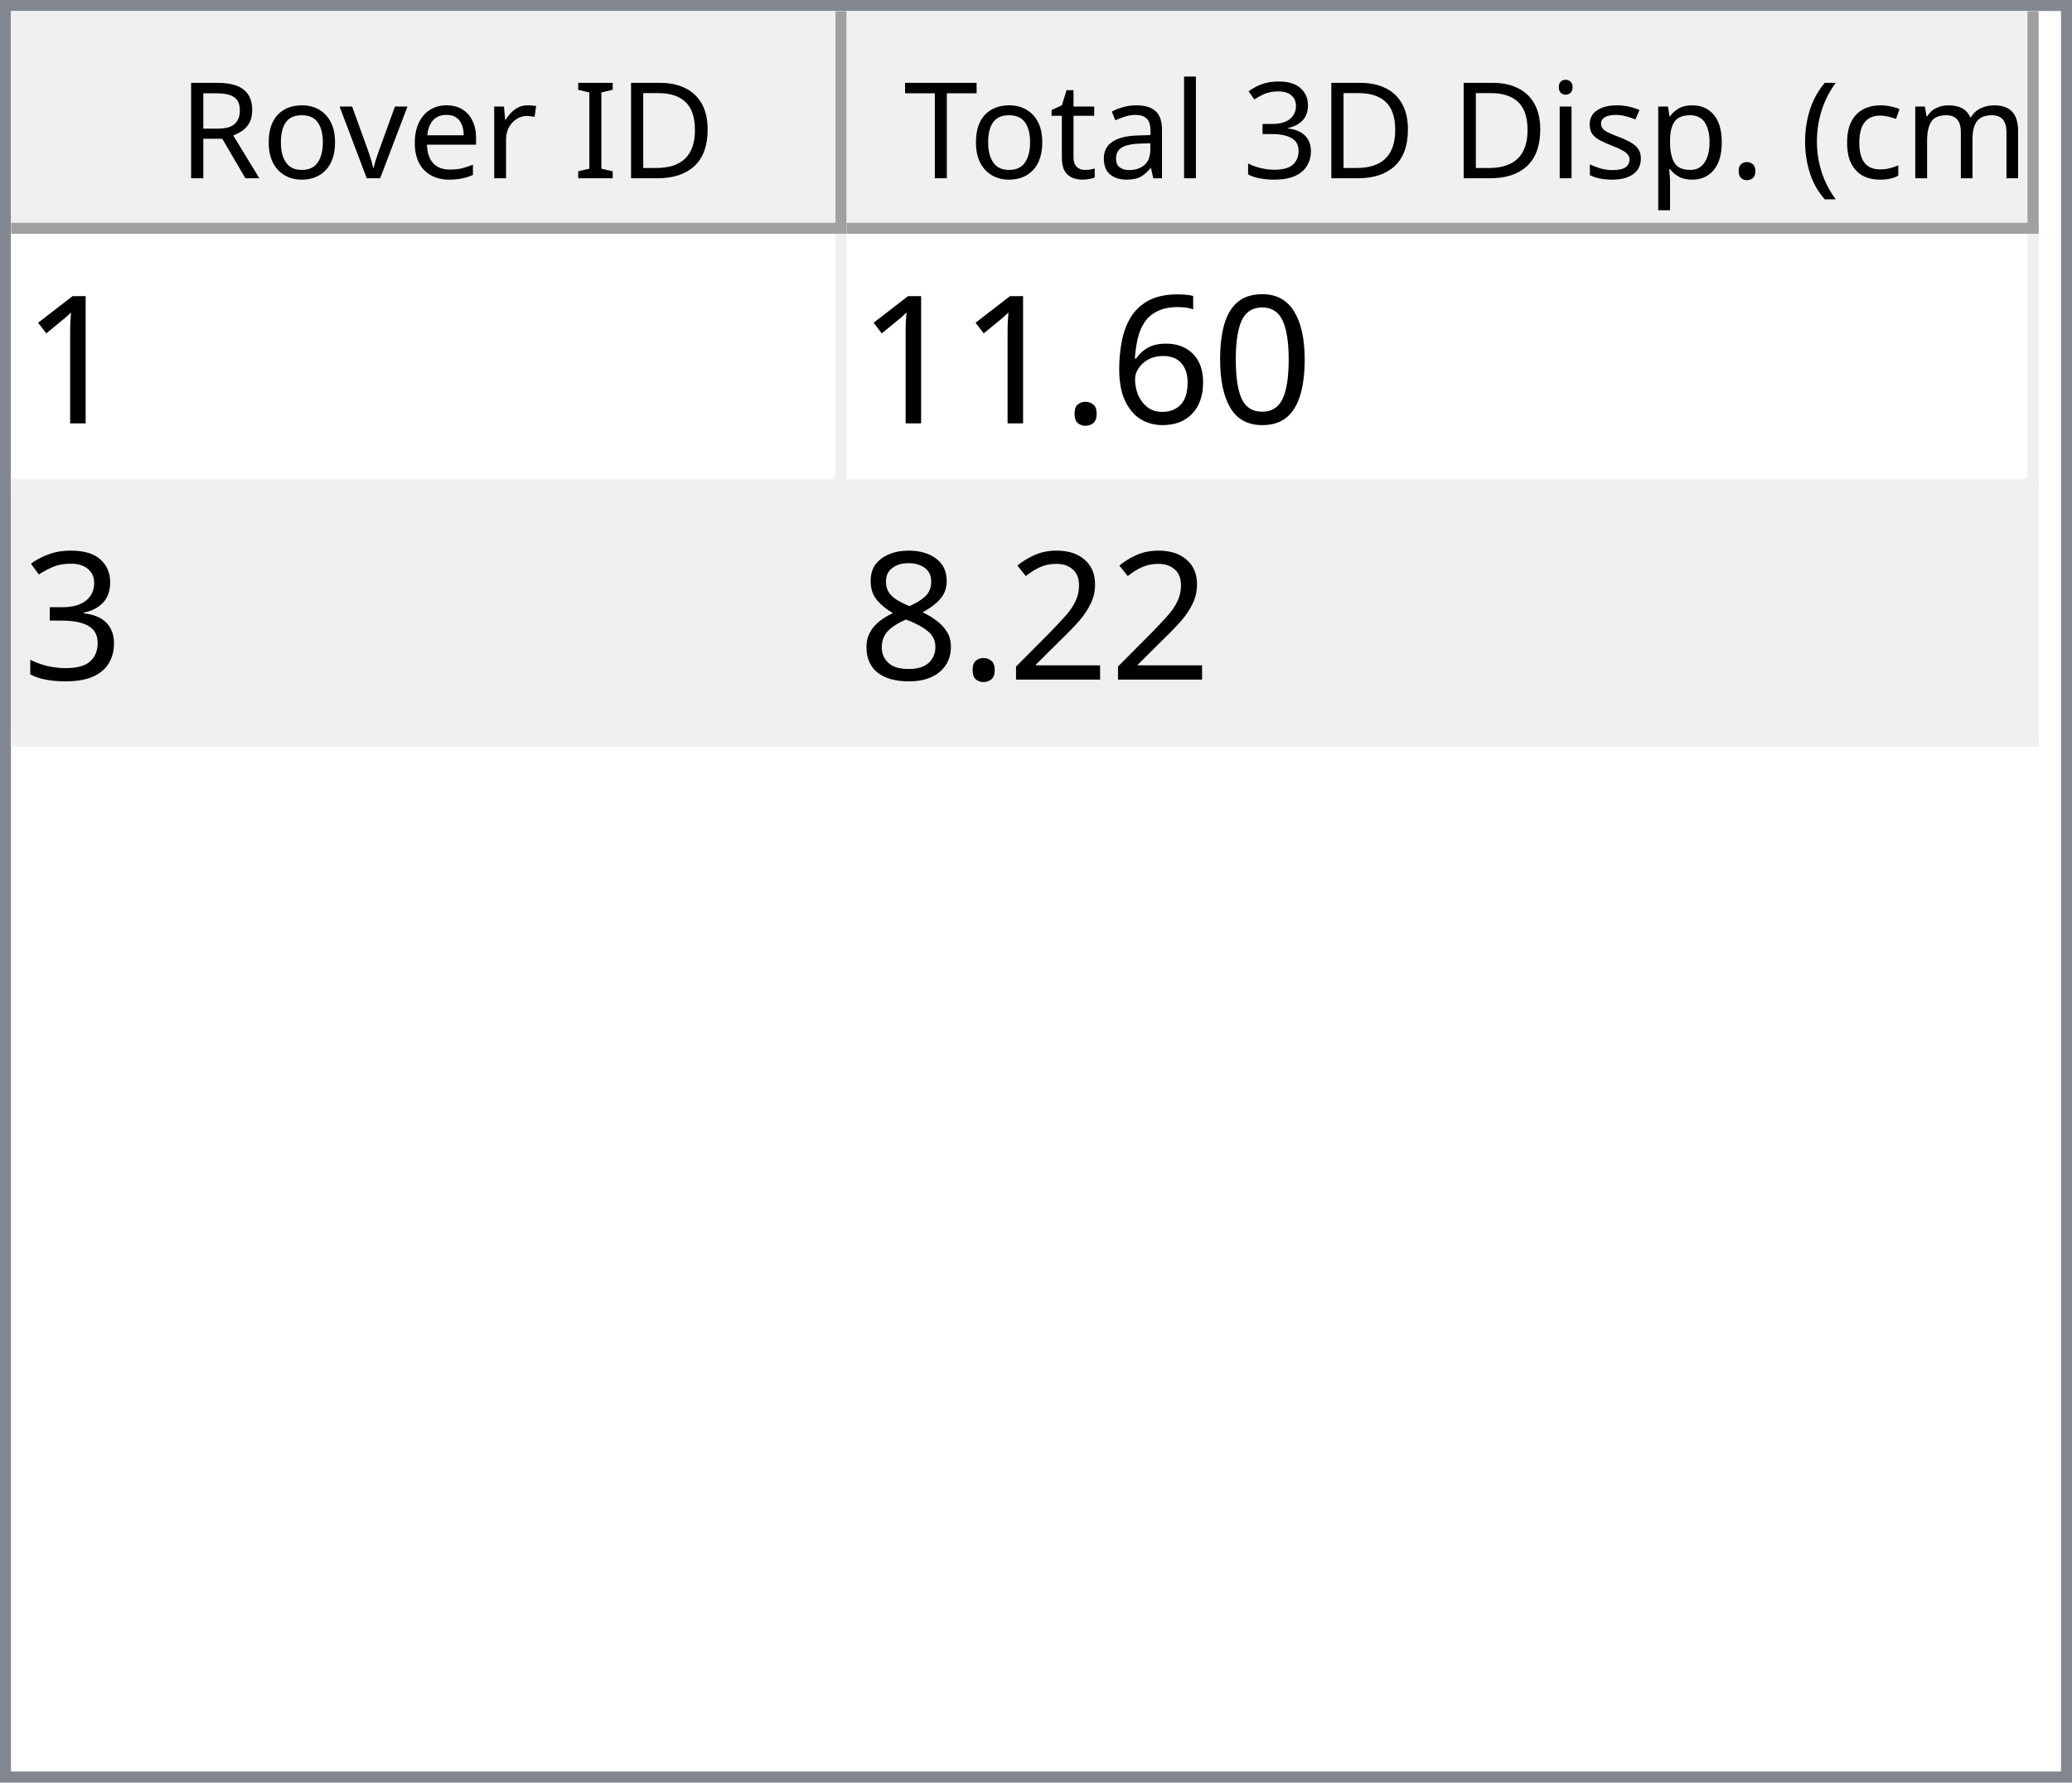
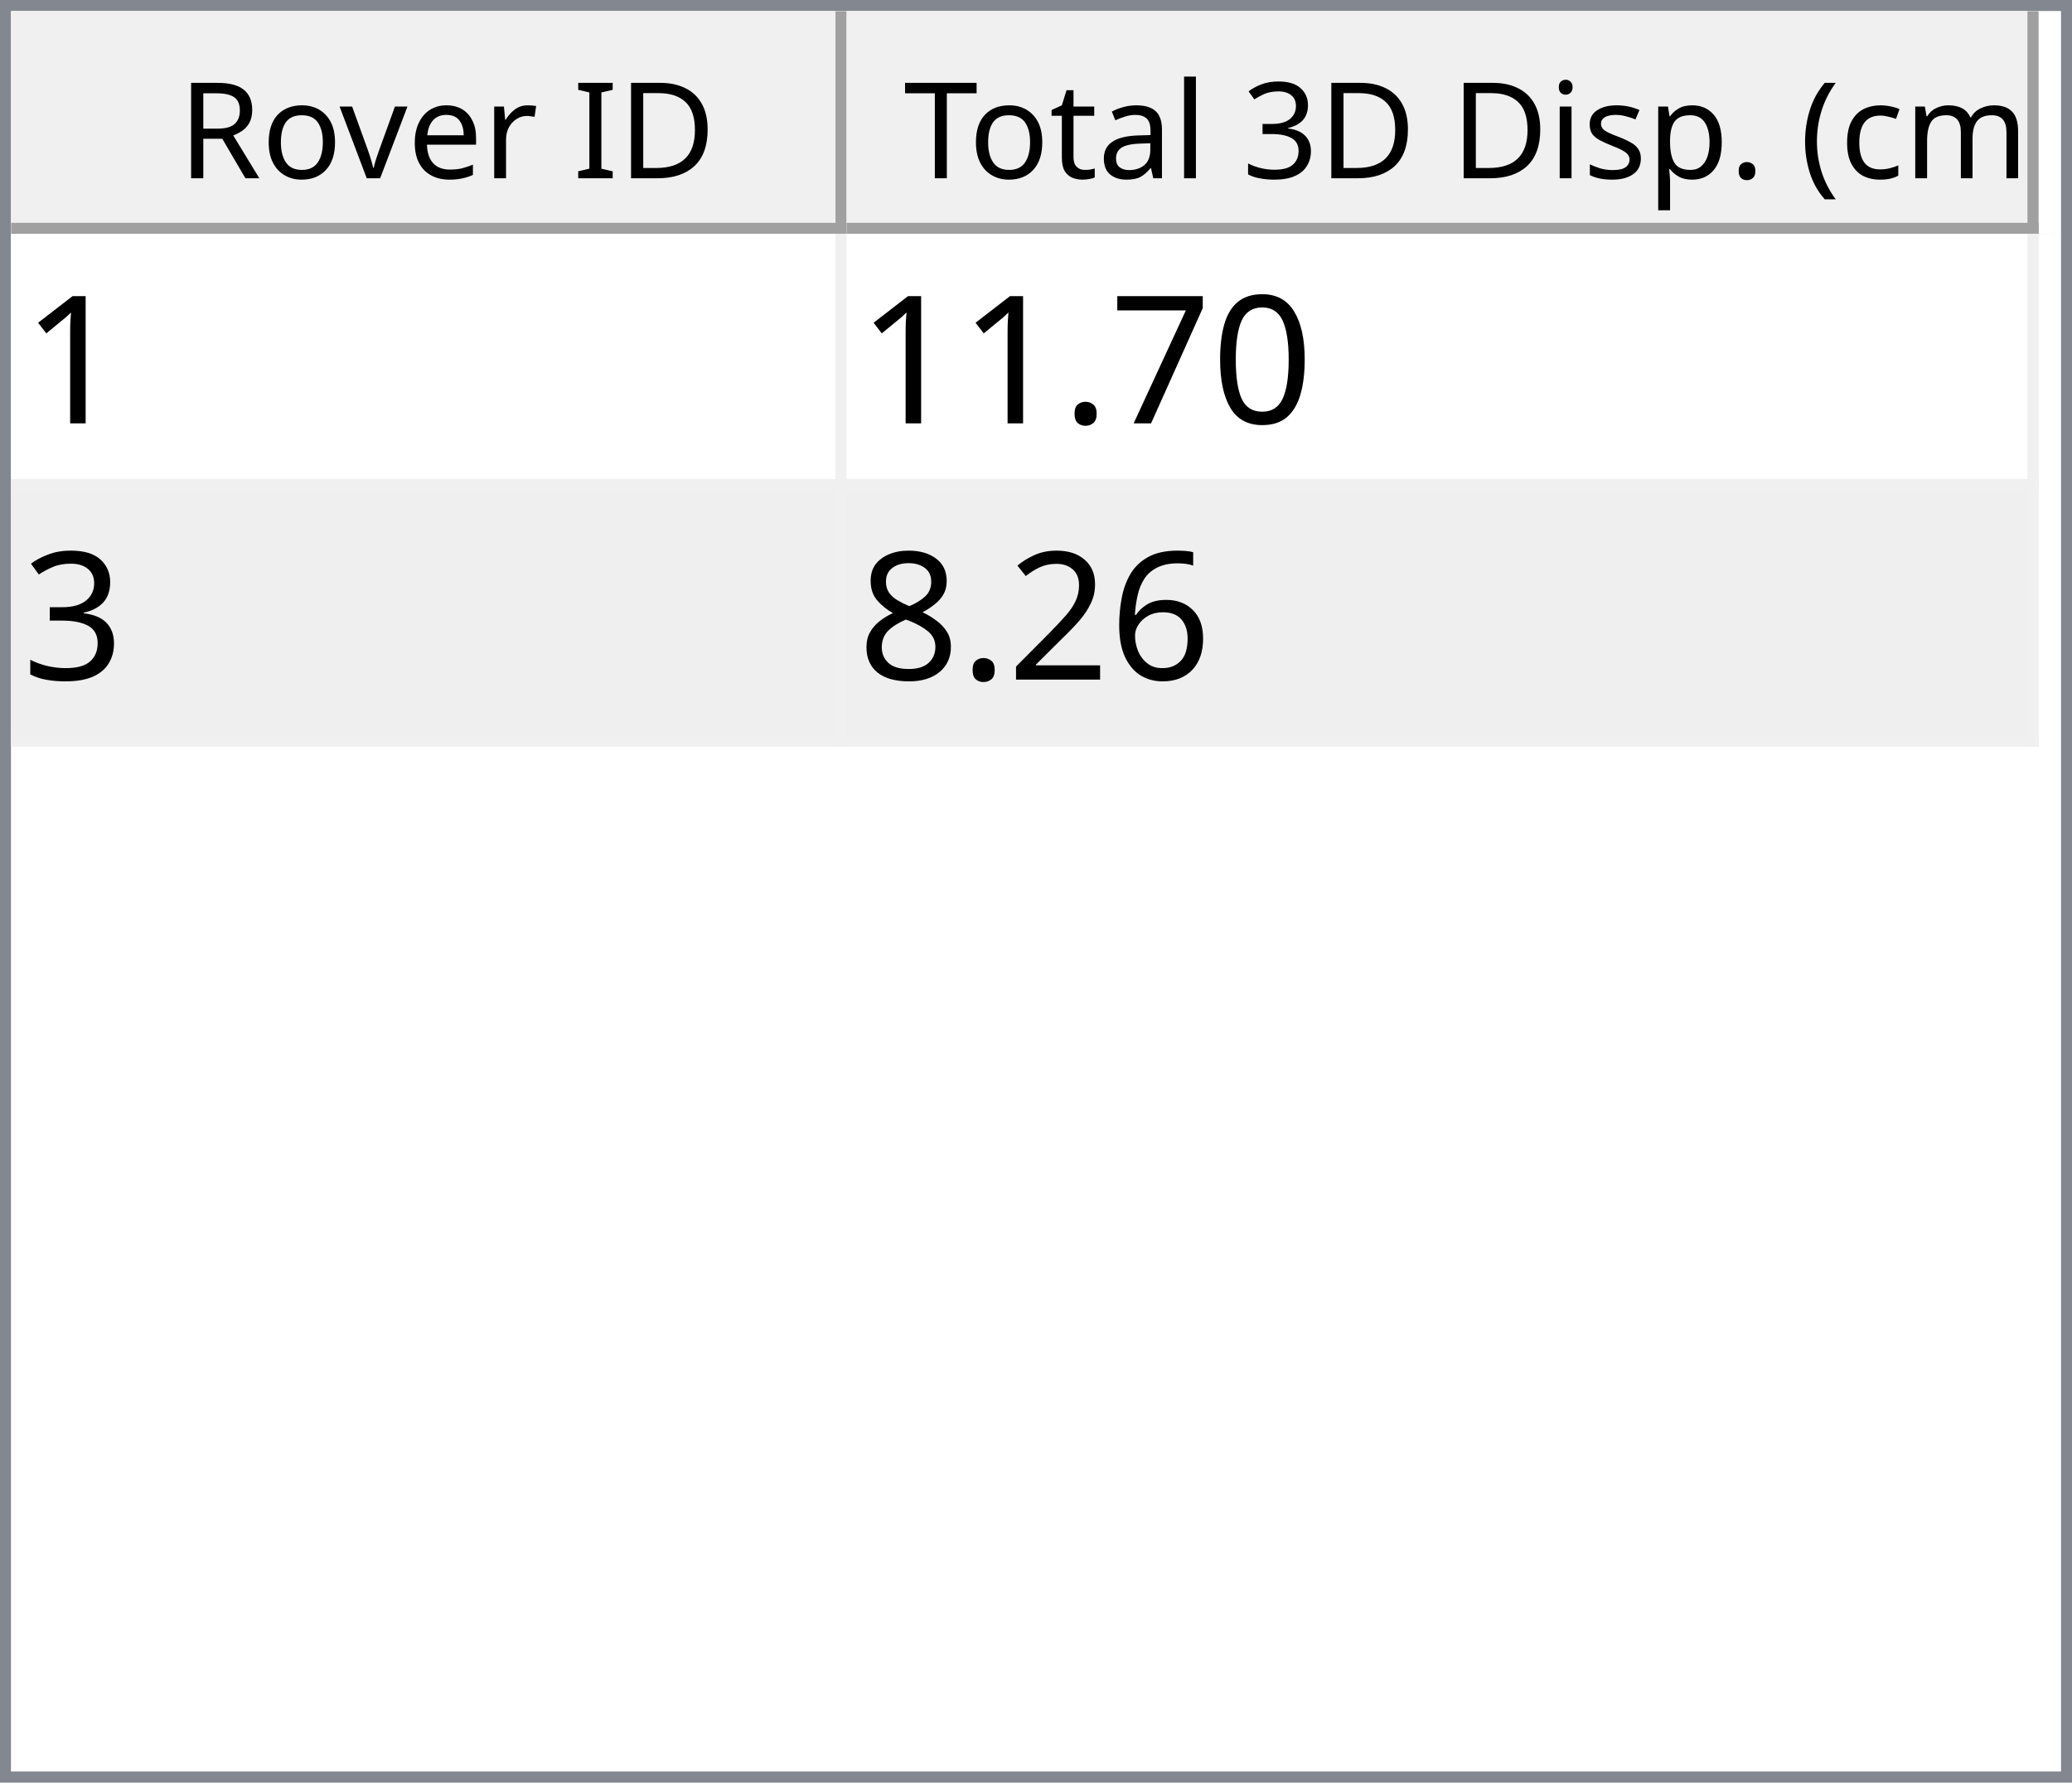
<svg xmlns="http://www.w3.org/2000/svg" style="fill-opacity:1; color-rendering:auto; color-interpolation:auto; text-rendering:auto; stroke:black; stroke-linecap:square; stroke-miterlimit:10; shape-rendering:auto; stroke-opacity:1; fill:black; stroke-dasharray:none; font-weight:normal; stroke-width:1; font-family:'Dialog'; font-style:normal; stroke-linejoin:miter; font-size:12px; stroke-dashoffset:0; image-rendering:auto;" width="186" height="160">
  <defs id="genericDefs" />
  <g>
    <defs id="defs1">
      <clipPath clipPathUnits="userSpaceOnUse" id="clipPath1">
        <path d="M0 0 L186 0 L186 160 L0 160 L0 0 Z" />
      </clipPath>
      <clipPath clipPathUnits="userSpaceOnUse" id="clipPath2">
        <path d="M0 0 L0 160 L186 160 L186 0 Z" />
      </clipPath>
      <clipPath clipPathUnits="userSpaceOnUse" id="clipPath3">
        <path d="M0 0 L0 20 L184 20 L184 0 Z" />
      </clipPath>
      <clipPath clipPathUnits="userSpaceOnUse" id="clipPath4">
        <path d="M0 0 L0 20 L75 20 L75 0 Z" />
      </clipPath>
      <clipPath clipPathUnits="userSpaceOnUse" id="clipPath5">
        <path d="M1 1 L1 19 L74 19 L74 1 Z" />
      </clipPath>
      <clipPath clipPathUnits="userSpaceOnUse" id="clipPath6">
        <path d="M0 0 L0 18 L73 18 L73 0 Z" />
      </clipPath>
      <clipPath clipPathUnits="userSpaceOnUse" id="clipPath7">
        <path d="M-0.5 -0.5 L-0.5 19.5 L74.5 19.5 L74.5 -0.5 Z" />
      </clipPath>
      <clipPath clipPathUnits="userSpaceOnUse" id="clipPath8">
        <path d="M0 0 L0 20 L107 20 L107 0 Z" />
      </clipPath>
      <clipPath clipPathUnits="userSpaceOnUse" id="clipPath9">
        <path d="M1 1 L1 19 L106 19 L106 1 Z" />
      </clipPath>
      <clipPath clipPathUnits="userSpaceOnUse" id="clipPath10">
        <path d="M0 0 L0 18 L105 18 L105 0 Z" />
      </clipPath>
      <clipPath clipPathUnits="userSpaceOnUse" id="clipPath11">
        <path d="M-0.5 -0.5 L-0.5 19.5 L106.5 19.5 L106.5 -0.5 Z" />
      </clipPath>
      <clipPath clipPathUnits="userSpaceOnUse" id="clipPath12">
        <path d="M0 0 L0 138 L184 138 L184 0 Z" />
      </clipPath>
      <clipPath clipPathUnits="userSpaceOnUse" id="clipPath13">
        <path d="M0 0 L0 46 L182 46 L182 0 Z" />
      </clipPath>
      <clipPath clipPathUnits="userSpaceOnUse" id="clipPath14">
        <path d="M-0.5 -0.5 L-0.5 45.5 L181.5 45.5 L181.5 -0.5 Z" />
      </clipPath>
      <clipPath clipPathUnits="userSpaceOnUse" id="clipPath15">
        <path d="M0 0 L0 22 L74 22 L74 0 Z" />
      </clipPath>
      <clipPath clipPathUnits="userSpaceOnUse" id="clipPath16">
        <path d="M0 0 L0 22 L106 22 L106 0 Z" />
      </clipPath>
      <font horiz-adv-x="64.551" id="font1">
        <font-face ascent="107.91" descent="25.098" units-per-em="100" style="font-style:normal; font-family:Segoe UI; font-weight:normal;" />
        <missing-glyph horiz-adv-x="64.551" d="M8.109 0 L8.109 68.266 L56.453 68.266 L56.453 0 L8.109 0 ZM15.328 7.234 L49.219 7.234 L49.219 61.031 L15.328 61.031 L15.328 7.234 Z" />
        <glyph unicode="D" horiz-adv-x="70.117" d="M9.188 0 L9.188 70.016 L28.516 70.016 Q65.531 70.016 65.531 35.891 Q65.531 19.672 55.25 9.836 Q44.969 0 27.734 0 L9.188 0 ZM17.391 62.594 L17.391 7.422 L27.828 7.422 Q41.609 7.422 49.273 14.797 Q56.938 22.172 56.938 35.688 Q56.938 62.594 28.328 62.594 L17.391 62.594 Z" />
        <glyph unicode="I" horiz-adv-x="26.611" d="M17.391 0 L9.188 0 L9.188 70.016 L17.391 70.016 L17.391 0 Z" />
        <glyph unicode=" " horiz-adv-x="27.393" d="" />
        <glyph unicode="r" horiz-adv-x="34.766" d="M34.188 41.891 Q32.078 43.5 28.125 43.5 Q23 43.5 19.555 38.672 Q16.109 33.844 16.109 25.484 L16.109 0 L8.109 0 L8.109 50 L16.109 50 L16.109 39.703 L16.312 39.703 Q18.016 44.969 21.531 47.922 Q25.047 50.875 29.391 50.875 Q32.516 50.875 34.188 50.203 L34.188 41.891 Z" />
        <glyph unicode="e" horiz-adv-x="52.295" d="M48.297 23 L12.984 23 Q13.188 14.656 17.484 10.109 Q21.781 5.562 29.297 5.562 Q37.75 5.562 44.828 11.141 L44.828 3.609 Q38.234 -1.172 27.391 -1.172 Q16.797 -1.172 10.742 5.641 Q4.688 12.453 4.688 24.812 Q4.688 36.469 11.305 43.82 Q17.922 51.172 27.734 51.172 Q37.547 51.172 42.922 44.828 Q48.297 38.484 48.297 27.203 L48.297 23 ZM40.094 29.781 Q40.047 36.719 36.75 40.578 Q33.453 44.438 27.594 44.438 Q21.922 44.438 17.969 40.383 Q14.016 36.328 13.094 29.781 L40.094 29.781 Z" />
        <glyph unicode="v" horiz-adv-x="47.9" d="M47.406 50 L27.484 0 L19.625 0 L0.688 50 L9.469 50 L22.172 13.672 Q23.578 9.672 23.922 6.688 L24.125 6.688 Q24.609 10.453 25.688 13.484 L38.969 50 L47.406 50 Z" />
        <glyph unicode="o" horiz-adv-x="58.594" d="M29 -1.172 Q17.922 -1.172 11.305 5.836 Q4.688 12.844 4.688 24.422 Q4.688 37.016 11.57 44.094 Q18.453 51.172 30.172 51.172 Q41.359 51.172 47.633 44.289 Q53.906 37.406 53.906 25.203 Q53.906 13.234 47.141 6.031 Q40.375 -1.172 29 -1.172 ZM29.594 44.438 Q21.875 44.438 17.383 39.188 Q12.891 33.938 12.891 24.703 Q12.891 15.828 17.43 10.695 Q21.969 5.562 29.594 5.562 Q37.359 5.562 41.531 10.594 Q45.703 15.625 45.703 24.906 Q45.703 34.281 41.531 39.359 Q37.359 44.438 29.594 44.438 Z" />
        <glyph unicode="R" horiz-adv-x="59.814" d="M59.375 0 L49.609 0 L37.891 19.625 Q36.281 22.359 34.766 24.289 Q33.25 26.219 31.664 27.438 Q30.078 28.656 28.25 29.219 Q26.422 29.781 24.125 29.781 L17.391 29.781 L17.391 0 L9.188 0 L9.188 70.016 L30.078 70.016 Q34.672 70.016 38.555 68.867 Q42.438 67.719 45.289 65.375 Q48.141 63.031 49.758 59.547 Q51.375 56.062 51.375 51.375 Q51.375 47.703 50.273 44.656 Q49.172 41.609 47.148 39.211 Q45.125 36.812 42.266 35.133 Q39.406 33.453 35.844 32.516 L35.844 32.328 Q37.594 31.547 38.891 30.547 Q40.188 29.547 41.359 28.18 Q42.531 26.812 43.68 25.078 Q44.828 23.344 46.234 21.047 L59.375 0 ZM17.391 62.594 L17.391 37.203 L28.516 37.203 Q31.594 37.203 34.203 38.133 Q36.812 39.062 38.719 40.797 Q40.625 42.531 41.703 45.047 Q42.781 47.562 42.781 50.688 Q42.781 56.297 39.141 59.445 Q35.5 62.594 28.609 62.594 L17.391 62.594 Z" />
        <glyph unicode=")" horiz-adv-x="30.176" d="M8.297 -15.922 L1.172 -15.922 Q16.406 2.344 16.406 26.812 Q16.406 51.469 1.078 70.016 L8.297 70.016 Q23.531 52.156 23.531 26.703 Q23.531 1.375 8.297 -15.922 Z" />
        <glyph unicode="m" horiz-adv-x="86.133" d="M79.109 0 L71.094 0 L71.094 28.719 Q71.094 37.016 68.531 40.727 Q65.969 44.438 59.906 44.438 Q54.781 44.438 51.195 39.75 Q47.609 35.062 47.609 28.516 L47.609 0 L39.594 0 L39.594 29.688 Q39.594 44.438 28.219 44.438 Q22.953 44.438 19.531 40.016 Q16.109 35.594 16.109 28.516 L16.109 0 L8.109 0 L8.109 50 L16.109 50 L16.109 42.094 L16.312 42.094 Q21.625 51.172 31.844 51.172 Q36.969 51.172 40.773 48.312 Q44.578 45.453 46 40.828 Q51.562 51.172 62.594 51.172 Q79.109 51.172 79.109 30.812 L79.109 0 Z" />
        <glyph unicode="c" horiz-adv-x="46.191" d="M42.188 2.297 Q36.422 -1.172 28.516 -1.172 Q17.828 -1.172 11.258 5.789 Q4.688 12.75 4.688 23.828 Q4.688 36.188 11.766 43.68 Q18.844 51.172 30.672 51.172 Q37.25 51.172 42.281 48.734 L42.281 40.531 Q36.719 44.438 30.375 44.438 Q22.703 44.438 17.797 38.945 Q12.891 33.453 12.891 24.516 Q12.891 15.719 17.508 10.641 Q22.125 5.562 29.891 5.562 Q36.422 5.562 42.188 9.906 L42.188 2.297 Z" />
        <glyph unicode="(" horiz-adv-x="30.176" d="M29.109 -15.922 L21.969 -15.922 Q6.844 1.375 6.844 26.703 Q6.844 52.156 21.969 70.016 L29.203 70.016 Q13.875 51.469 13.875 26.812 Q13.875 2.344 29.109 -15.922 Z" />
        <glyph unicode="." horiz-adv-x="21.68" d="M10.891 -1.078 Q8.641 -1.078 7.055 0.539 Q5.469 2.156 5.469 4.391 Q5.469 6.641 7.055 8.273 Q8.641 9.906 10.891 9.906 Q13.188 9.906 14.797 8.273 Q16.406 6.641 16.406 4.391 Q16.406 2.156 14.797 0.539 Q13.188 -1.078 10.891 -1.078 Z" />
        <glyph unicode="p" horiz-adv-x="58.789" d="M16.312 7.234 L16.109 7.234 L16.109 -23 L8.109 -23 L8.109 50 L16.109 50 L16.109 41.219 L16.312 41.219 Q22.219 51.172 33.594 51.172 Q43.266 51.172 48.688 44.461 Q54.109 37.75 54.109 26.469 Q54.109 13.922 48 6.375 Q41.891 -1.172 31.297 -1.172 Q21.578 -1.172 16.312 7.234 ZM16.109 27.391 L16.109 20.406 Q16.109 14.203 20.141 9.883 Q24.172 5.562 30.375 5.562 Q37.641 5.562 41.773 11.133 Q45.906 16.703 45.906 26.609 Q45.906 34.969 42.047 39.703 Q38.188 44.438 31.594 44.438 Q24.609 44.438 20.359 39.578 Q16.109 34.719 16.109 27.391 Z" />
        <glyph unicode="s" horiz-adv-x="42.432" d="M5.078 1.812 L5.078 10.406 Q11.625 5.562 19.484 5.562 Q30.031 5.562 30.031 12.594 Q30.031 14.594 29.125 15.992 Q28.219 17.391 26.68 18.461 Q25.141 19.531 23.07 20.383 Q21 21.234 18.609 22.172 Q15.281 23.484 12.766 24.828 Q10.25 26.172 8.57 27.859 Q6.891 29.547 6.031 31.695 Q5.172 33.844 5.172 36.719 Q5.172 40.234 6.789 42.945 Q8.406 45.656 11.086 47.484 Q13.766 49.312 17.211 50.242 Q20.656 51.172 24.312 51.172 Q30.812 51.172 35.938 48.922 L35.938 40.828 Q30.422 44.438 23.25 44.438 Q21 44.438 19.195 43.922 Q17.391 43.406 16.094 42.477 Q14.797 41.547 14.086 40.258 Q13.375 38.969 13.375 37.406 Q13.375 35.453 14.086 34.133 Q14.797 32.812 16.164 31.789 Q17.531 30.766 19.484 29.938 Q21.438 29.109 23.922 28.125 Q27.25 26.859 29.883 25.516 Q32.516 24.172 34.375 22.484 Q36.234 20.797 37.234 18.602 Q38.234 16.406 38.234 13.375 Q38.234 9.672 36.602 6.938 Q34.969 4.203 32.234 2.398 Q29.5 0.594 25.93 -0.289 Q22.359 -1.172 18.453 -1.172 Q10.75 -1.172 5.078 1.812 Z" />
        <glyph unicode="i" horiz-adv-x="24.219" d="M12.203 62.703 Q10.062 62.703 8.547 64.164 Q7.031 65.625 7.031 67.875 Q7.031 70.125 8.547 71.609 Q10.062 73.094 12.203 73.094 Q14.406 73.094 15.945 71.609 Q17.484 70.125 17.484 67.875 Q17.484 65.719 15.945 64.211 Q14.406 62.703 12.203 62.703 ZM16.109 0 L8.109 0 L8.109 50 L16.109 50 L16.109 0 Z" />
        <glyph unicode="3" horiz-adv-x="53.906" d="M46.531 19.828 Q46.531 15.094 44.75 11.211 Q42.969 7.328 39.719 4.57 Q36.469 1.812 31.93 0.297 Q27.391 -1.219 21.922 -1.219 Q11.922 -1.219 6 2.594 L6 11.188 Q13.094 5.609 22.219 5.609 Q25.875 5.609 28.828 6.539 Q31.781 7.469 33.906 9.227 Q36.031 10.984 37.18 13.477 Q38.328 15.969 38.328 19.094 Q38.328 32.812 18.797 32.812 L12.984 32.812 L12.984 39.594 L18.5 39.594 Q35.797 39.594 35.797 52.484 Q35.797 64.406 22.609 64.406 Q15.188 64.406 8.688 59.422 L8.688 67.188 Q15.375 71.188 24.609 71.188 Q29 71.188 32.57 69.969 Q36.141 68.75 38.68 66.555 Q41.219 64.359 42.609 61.281 Q44 58.203 44 54.5 Q44 40.672 30.031 36.719 L30.031 36.531 Q33.594 36.141 36.625 34.797 Q39.656 33.453 41.852 31.305 Q44.047 29.156 45.289 26.25 Q46.531 23.344 46.531 19.828 Z" />
        <glyph unicode="l" horiz-adv-x="24.219" d="M16.109 0 L8.109 0 L8.109 74.031 L16.109 74.031 L16.109 0 Z" />
        <glyph unicode="a" horiz-adv-x="50.879" d="M43.891 0 L35.891 0 L35.891 7.812 L35.688 7.812 Q30.469 -1.172 20.312 -1.172 Q12.844 -1.172 8.617 2.781 Q4.391 6.734 4.391 13.281 Q4.391 27.297 20.906 29.594 L35.891 31.688 Q35.891 44.438 25.594 44.438 Q16.547 44.438 9.281 38.281 L9.281 46.484 Q16.656 51.172 26.266 51.172 Q43.891 51.172 43.891 32.516 L43.891 0 ZM35.891 25.297 L23.828 23.641 Q18.266 22.859 15.43 20.875 Q12.594 18.891 12.594 13.875 Q12.594 10.203 15.211 7.883 Q17.828 5.562 22.172 5.562 Q28.125 5.562 32.008 9.742 Q35.891 13.922 35.891 20.312 L35.891 25.297 Z" />
        <glyph unicode="t" horiz-adv-x="33.887" d="M31.297 0.484 Q28.469 -1.078 23.828 -1.078 Q10.688 -1.078 10.688 13.578 L10.688 43.172 L2.094 43.172 L2.094 50 L10.688 50 L10.688 62.203 L18.703 64.797 L18.703 50 L31.297 50 L31.297 43.172 L18.703 43.172 L18.703 14.984 Q18.703 9.969 20.414 7.82 Q22.125 5.672 26.078 5.672 Q29.109 5.672 31.297 7.328 L31.297 0.484 Z" />
        <glyph unicode="T" horiz-adv-x="52.393" d="M50.594 62.594 L30.375 62.594 L30.375 0 L22.172 0 L22.172 62.594 L2 62.594 L2 70.016 L50.594 70.016 L50.594 62.594 Z" />
      </font>
      <font horiz-adv-x="75.0" id="font2">
        <font-face ascent="100.537" descent="21.973" units-per-em="100" style="font-style:normal; font-family:sans-serif; font-weight:normal;" />
        <missing-glyph horiz-adv-x="75.0" d="M12.5 0 L12.5 62.5 L62.5 62.5 L62.5 0 L12.5 0 ZM14.062 1.562 L60.938 1.562 L60.938 60.938 L14.062 60.938 L14.062 1.562 Z" />
        <glyph unicode="1" horiz-adv-x="55.615" d="M37.25 0 L28.469 0 L28.469 56 Q25.297 52.984 20.141 49.953 Q14.984 46.922 10.891 45.406 L10.891 53.906 Q18.266 57.375 23.781 62.305 Q29.297 67.234 31.594 71.875 L37.25 71.875 L37.25 0 Z" />
        <glyph unicode="0" horiz-adv-x="55.615" d="M4.156 35.297 Q4.156 48 6.766 55.742 Q9.375 63.484 14.523 67.68 Q19.672 71.875 27.484 71.875 Q33.25 71.875 37.594 69.555 Q41.938 67.234 44.773 62.867 Q47.609 58.5 49.219 52.227 Q50.828 45.953 50.828 35.297 Q50.828 22.703 48.242 14.969 Q45.656 7.234 40.508 3.008 Q35.359 -1.219 27.484 -1.219 Q17.141 -1.219 11.234 6.203 Q4.156 15.141 4.156 35.297 ZM13.188 35.297 Q13.188 17.672 17.312 11.836 Q21.438 6 27.484 6 Q33.547 6 37.672 11.859 Q41.797 17.719 41.797 35.297 Q41.797 52.984 37.672 58.789 Q33.547 64.594 27.391 64.594 Q21.344 64.594 17.719 59.469 Q13.188 52.938 13.188 35.297 Z" />
-         <glyph unicode="6" horiz-adv-x="55.615" d="M49.75 54.047 L41.016 53.375 Q39.844 58.547 37.703 60.891 Q34.125 64.656 28.906 64.656 Q24.703 64.656 21.531 62.312 Q17.391 59.281 14.992 53.469 Q12.594 47.656 12.5 36.922 Q15.672 41.75 20.266 44.094 Q24.859 46.438 29.891 46.438 Q38.672 46.438 44.852 39.969 Q51.031 33.5 51.031 23.25 Q51.031 16.5 48.125 10.719 Q45.219 4.938 40.141 1.859 Q35.062 -1.219 28.609 -1.219 Q17.625 -1.219 10.695 6.859 Q3.766 14.938 3.766 33.5 Q3.766 54.25 11.422 63.672 Q18.109 71.875 29.438 71.875 Q37.891 71.875 43.289 67.141 Q48.688 62.406 49.75 54.047 ZM13.875 23.188 Q13.875 18.656 15.797 14.508 Q17.719 10.359 21.188 8.18 Q24.656 6 28.469 6 Q34.031 6 38.039 10.492 Q42.047 14.984 42.047 22.703 Q42.047 30.125 38.086 34.398 Q34.125 38.672 28.125 38.672 Q22.172 38.672 18.023 34.398 Q13.875 30.125 13.875 23.188 Z" />
+         <glyph unicode="7" horiz-adv-x="55.615" d="M4.734 62.203 L4.734 70.656 L51.078 70.656 L51.078 63.812 Q44.234 56.547 37.523 44.484 Q30.812 32.422 27.156 19.672 Q24.516 10.688 23.781 0 L14.75 0 Q14.891 8.453 18.062 20.414 Q21.234 32.375 27.172 43.484 Q33.109 54.594 39.797 62.203 L4.734 62.203 Z" />
        <glyph unicode="." horiz-adv-x="27.783" d="M9.078 0 L9.078 10.016 L19.094 10.016 L19.094 0 L9.078 0 Z" />
        <glyph unicode="3" horiz-adv-x="55.615" d="M4.203 18.891 L12.984 20.062 Q14.5 12.594 18.141 9.297 Q21.781 6 27 6 Q33.203 6 37.477 10.297 Q41.75 14.594 41.75 20.953 Q41.75 27 37.797 30.93 Q33.844 34.859 27.734 34.859 Q25.25 34.859 21.531 33.891 L22.516 41.609 Q23.391 41.5 23.922 41.5 Q29.547 41.5 34.039 44.43 Q38.531 47.359 38.531 53.469 Q38.531 58.297 35.258 61.477 Q31.984 64.656 26.812 64.656 Q21.688 64.656 18.266 61.43 Q14.844 58.203 13.875 51.766 L5.078 53.328 Q6.688 62.156 12.398 67.016 Q18.109 71.875 26.609 71.875 Q32.469 71.875 37.398 69.359 Q42.328 66.844 44.945 62.5 Q47.562 58.156 47.562 53.266 Q47.562 48.641 45.07 44.828 Q42.578 41.016 37.703 38.766 Q44.047 37.312 47.562 32.695 Q51.078 28.078 51.078 21.141 Q51.078 11.766 44.242 5.25 Q37.406 -1.266 26.953 -1.266 Q17.531 -1.266 11.305 4.352 Q5.078 9.969 4.203 18.891 Z" />
+         <glyph unicode="6" horiz-adv-x="55.615" d="M49.75 54.047 L41.016 53.375 Q39.844 58.547 37.703 60.891 Q34.125 64.656 28.906 64.656 Q24.703 64.656 21.531 62.312 Q17.391 59.281 14.992 53.469 Q12.594 47.656 12.5 36.922 Q15.672 41.75 20.266 44.094 Q24.859 46.438 29.891 46.438 Q38.672 46.438 44.852 39.969 Q51.031 33.5 51.031 23.25 Q51.031 16.5 48.125 10.719 Q45.219 4.938 40.141 1.859 Q35.062 -1.219 28.609 -1.219 Q17.625 -1.219 10.695 6.859 Q3.766 14.938 3.766 33.5 Q3.766 54.25 11.422 63.672 Q18.109 71.875 29.438 71.875 Q37.891 71.875 43.289 67.141 Q48.688 62.406 49.75 54.047 ZM13.875 23.188 Q13.875 18.656 15.797 14.508 Q17.719 10.359 21.188 8.18 Q24.656 6 28.469 6 Q34.031 6 38.039 10.492 Q42.047 14.984 42.047 22.703 Q42.047 30.125 38.086 34.398 Q34.125 38.672 28.125 38.672 Q22.172 38.672 18.023 34.398 Q13.875 30.125 13.875 23.188 Z" />
        <glyph unicode="2" horiz-adv-x="55.615" d="M50.344 8.453 L50.344 0 L3.031 0 Q2.938 3.172 4.047 6.109 Q5.859 10.938 9.836 15.625 Q13.812 20.312 21.344 26.469 Q33.016 36.031 37.117 41.625 Q41.219 47.219 41.219 52.203 Q41.219 57.422 37.477 61.008 Q33.734 64.594 27.734 64.594 Q21.391 64.594 17.578 60.789 Q13.766 56.984 13.719 50.25 L4.688 51.172 Q5.609 61.281 11.664 66.578 Q17.719 71.875 27.938 71.875 Q38.234 71.875 44.242 66.164 Q50.25 60.453 50.25 52 Q50.25 47.703 48.492 43.555 Q46.734 39.406 42.656 34.812 Q38.578 30.219 29.109 22.219 Q21.188 15.578 18.945 13.211 Q16.703 10.844 15.234 8.453 L50.344 8.453 Z" />
        <glyph unicode="8" horiz-adv-x="55.615" d="M17.672 38.812 Q12.203 40.828 9.57 44.539 Q6.938 48.25 6.938 53.422 Q6.938 61.234 12.555 66.555 Q18.172 71.875 27.484 71.875 Q36.859 71.875 42.578 66.43 Q48.297 60.984 48.297 53.172 Q48.297 48.188 45.68 44.508 Q43.062 40.828 37.75 38.812 Q44.344 36.672 47.781 31.883 Q51.219 27.094 51.219 20.453 Q51.219 11.281 44.727 5.031 Q38.234 -1.219 27.641 -1.219 Q17.047 -1.219 10.547 5.055 Q4.047 11.328 4.047 20.703 Q4.047 27.688 7.594 32.398 Q11.141 37.109 17.672 38.812 ZM15.922 53.719 Q15.922 48.641 19.195 45.414 Q22.469 42.188 27.688 42.188 Q32.766 42.188 36.016 45.383 Q39.266 48.578 39.266 53.219 Q39.266 58.062 35.914 61.359 Q32.562 64.656 27.594 64.656 Q22.562 64.656 19.242 61.43 Q15.922 58.203 15.922 53.719 ZM13.094 20.656 Q13.094 16.891 14.875 13.375 Q16.656 9.859 20.172 7.93 Q23.688 6 27.734 6 Q34.031 6 38.133 10.055 Q42.234 14.109 42.234 20.359 Q42.234 26.703 38.016 30.859 Q33.797 35.016 27.438 35.016 Q21.234 35.016 17.164 30.914 Q13.094 26.812 13.094 20.656 Z" />
      </font>
    </defs>
    <g style="fill:white; stroke:white;">
      <rect x="0" y="0" width="186" style="clip-path:url(#clipPath1); stroke:none;" height="160" />
    </g>
    <g style="fill:white; text-rendering:optimizeSpeed; color-rendering:optimizeSpeed; image-rendering:optimizeSpeed; shape-rendering:crispEdges; stroke:white; color-interpolation:sRGB;">
      <rect x="0" width="186" height="160" y="0" style="stroke:none;" />
      <path style="stroke:none;" d="M0 160 L186 160 L186 0 L0 0 Z" />
    </g>
    <g style="fill:rgb(240,240,240); font-family:'Segoe UI'; stroke:rgb(240,240,240);">
      <rect x="0" y="0" width="186" style="clip-path:url(#clipPath2); stroke:none;" height="160" />
    </g>
    <g style="fill:rgb(130,135,144); font-family:'Segoe UI'; stroke:rgb(130,135,144);">
      <path d="M0 0 L186 0 L186 160 L0 160 L0 0 ZM1 1 L185 1 L185 159 L1 159 L1 1 Z" style="fill-rule:evenodd; clip-path:url(#clipPath2); stroke:none;" />
    </g>
    <g style="fill:white; font-family:'Segoe UI'; stroke:white;" transform="translate(1,1)">
      <rect x="0" y="0" width="184" style="clip-path:url(#clipPath3); stroke:none;" height="20" />
    </g>
    <g style="fill:rgb(240,240,240); font-family:'Segoe UI'; stroke:rgb(240,240,240);" transform="translate(1,1)">
      <rect x="0" y="0" width="75" style="clip-path:url(#clipPath4); stroke:none;" height="20" />
    </g>
    <g style="font-family:'Segoe UI';" transform="translate(2,2)">
      <text x="14" xml:space="preserve" y="14" style="clip-path:url(#clipPath6); stroke:none;">Rover ID</text>
    </g>
    <g style="fill:rgb(160,160,160); font-family:'Segoe UI'; stroke:rgb(160,160,160); stroke-linejoin:bevel;" transform="translate(1.5,1.5)">
      <line x1="74" x2="74" y1="0" style="fill:none; clip-path:url(#clipPath7);" y2="19" />
    </g>
    <g style="fill:rgb(160,160,160); font-family:'Segoe UI'; stroke:rgb(160,160,160); stroke-linejoin:bevel;" transform="matrix(1,0,0,1,1,1) translate(0.5,0.5)">
      <line x1="0" x2="74" y1="19" style="fill:none; clip-path:url(#clipPath7);" y2="19" />
    </g>
    <g style="fill:rgb(240,240,240); font-family:'Segoe UI'; stroke:rgb(240,240,240);" transform="translate(76,1)">
      <rect x="0" y="0" width="107" style="clip-path:url(#clipPath8); stroke:none;" height="20" />
    </g>
    <g style="font-family:'Segoe UI';" transform="translate(77,2)">
      <text x="1" xml:space="preserve" y="14" style="clip-path:url(#clipPath10); stroke:none;"> Total 3D Disp. (cm)</text>
    </g>
    <g style="fill:rgb(160,160,160); font-family:'Segoe UI'; stroke:rgb(160,160,160); stroke-linejoin:bevel;" transform="translate(76.5,1.5)">
      <line x1="106" x2="106" y1="0" style="fill:none; clip-path:url(#clipPath11);" y2="19" />
    </g>
    <g style="fill:rgb(160,160,160); font-family:'Segoe UI'; stroke:rgb(160,160,160); stroke-linejoin:bevel;" transform="matrix(1,0,0,1,76,1) translate(0.5,0.5)">
      <line x1="0" x2="106" y1="19" style="fill:none; clip-path:url(#clipPath11);" y2="19" />
    </g>
    <g style="fill:white; font-family:'Segoe UI'; stroke:white;" transform="translate(1,21)">
      <rect x="0" y="0" width="184" style="clip-path:url(#clipPath12); stroke:none;" height="138" />
    </g>
    <g style="fill:rgb(240,240,240); font-size:16px; font-family:sans-serif; stroke:rgb(240,240,240);" transform="translate(1,21)">
      <rect x="0" y="0" width="182" style="clip-path:url(#clipPath13); stroke:none;" height="46" />
      <line transform="translate(0.5,0.5)" x1="0" x2="181" y1="22" style="clip-path:url(#clipPath14); fill:none; stroke-linejoin:bevel;" y2="22" />
    </g>
    <g transform="matrix(1,0,0,1,1,21) translate(0.5,0.5)" style="fill:rgb(240,240,240); font-size:16px; font-family:sans-serif; stroke:rgb(240,240,240); stroke-linejoin:bevel;">
      <line x1="0" x2="181" y1="45" style="fill:none; clip-path:url(#clipPath14);" y2="45" />
    </g>
    <g transform="matrix(1,0,0,1,1,21) translate(0.5,0.5)" style="fill:rgb(240,240,240); font-size:16px; font-family:sans-serif; stroke:rgb(240,240,240); stroke-linejoin:bevel;">
      <line x1="74" x2="74" y1="0" style="fill:none; clip-path:url(#clipPath14);" y2="45" />
    </g>
    <g transform="matrix(1,0,0,1,1,21) translate(0.5,0.5)" style="fill:rgb(240,240,240); font-size:16px; font-family:sans-serif; stroke:rgb(240,240,240); stroke-linejoin:bevel;">
      <line x1="181" x2="181" y1="0" style="fill:none; clip-path:url(#clipPath14);" y2="45" />
    </g>
    <g style="fill:white; font-size:16px; font-family:sans-serif; stroke:white;" transform="matrix(1,0,0,1,1,21)">
      <rect x="0" y="0" width="74" style="clip-path:url(#clipPath15); stroke:none;" height="22" />
      <text x="1" y="17" style="fill:black; clip-path:url(#clipPath15); stroke:none;" xml:space="preserve">1</text>
    </g>
    <g style="fill:white; font-size:16px; font-family:sans-serif; stroke:white;" transform="matrix(1,0,0,1,1,21) translate(75,0)">
      <rect x="0" y="0" width="106" style="clip-path:url(#clipPath16); stroke:none;" height="22" />
-       <text x="1" y="17" style="fill:black; clip-path:url(#clipPath16); stroke:none;" xml:space="preserve">11.60</text>
+       <text x="1" y="17" style="fill:black; clip-path:url(#clipPath16); stroke:none;" xml:space="preserve">11.70</text>
    </g>
    <g style="fill:rgb(239,239,239); font-size:16px; font-family:sans-serif; stroke:rgb(239,239,239);" transform="matrix(1,0,0,1,1,21) translate(0,23)">
      <rect x="0" y="0" width="74" style="clip-path:url(#clipPath15); stroke:none;" height="22" />
      <text x="1" y="17" style="fill:black; clip-path:url(#clipPath15); stroke:none;" xml:space="preserve">3</text>
    </g>
    <g style="fill:rgb(239,239,239); font-size:16px; font-family:sans-serif; stroke:rgb(239,239,239);" transform="matrix(1,0,0,1,1,21) translate(75,23)">
      <rect x="0" y="0" width="106" style="clip-path:url(#clipPath16); stroke:none;" height="22" />
-       <text x="1" y="17" style="fill:black; clip-path:url(#clipPath16); stroke:none;" xml:space="preserve">8.22</text>
+       <text x="1" y="17" style="fill:black; clip-path:url(#clipPath16); stroke:none;" xml:space="preserve">8.26</text>
    </g>
  </g>
</svg>
